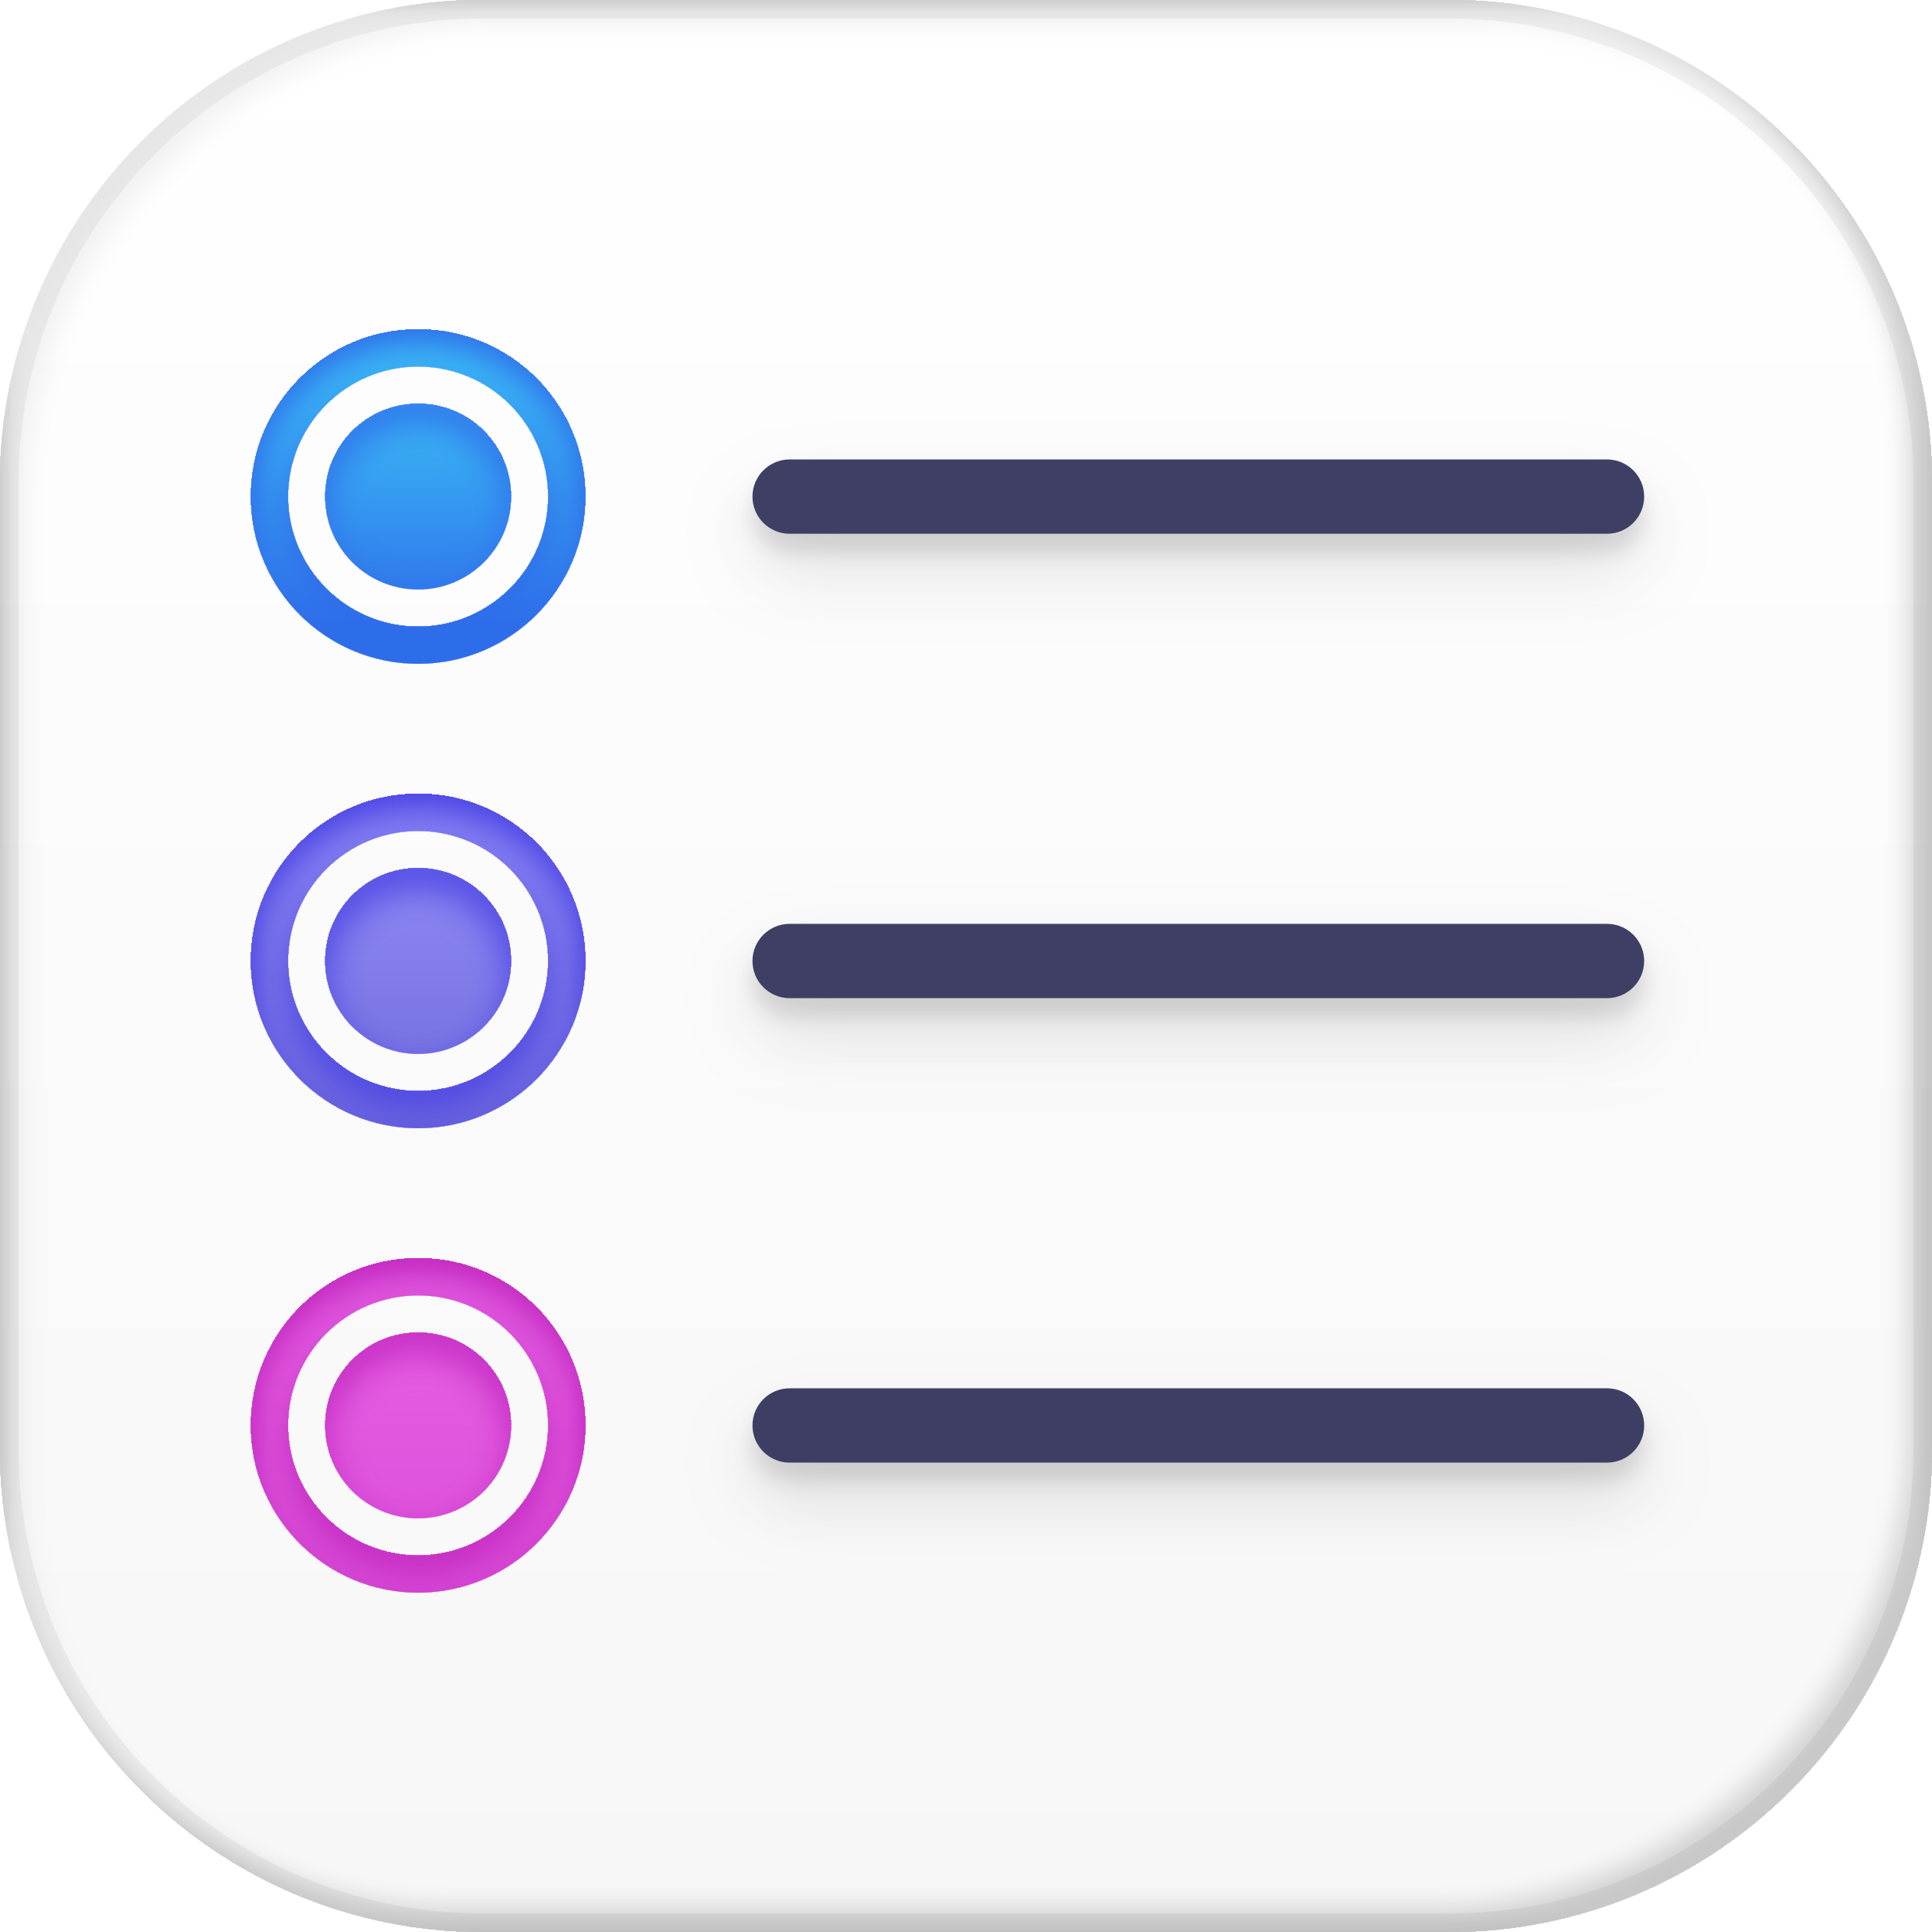
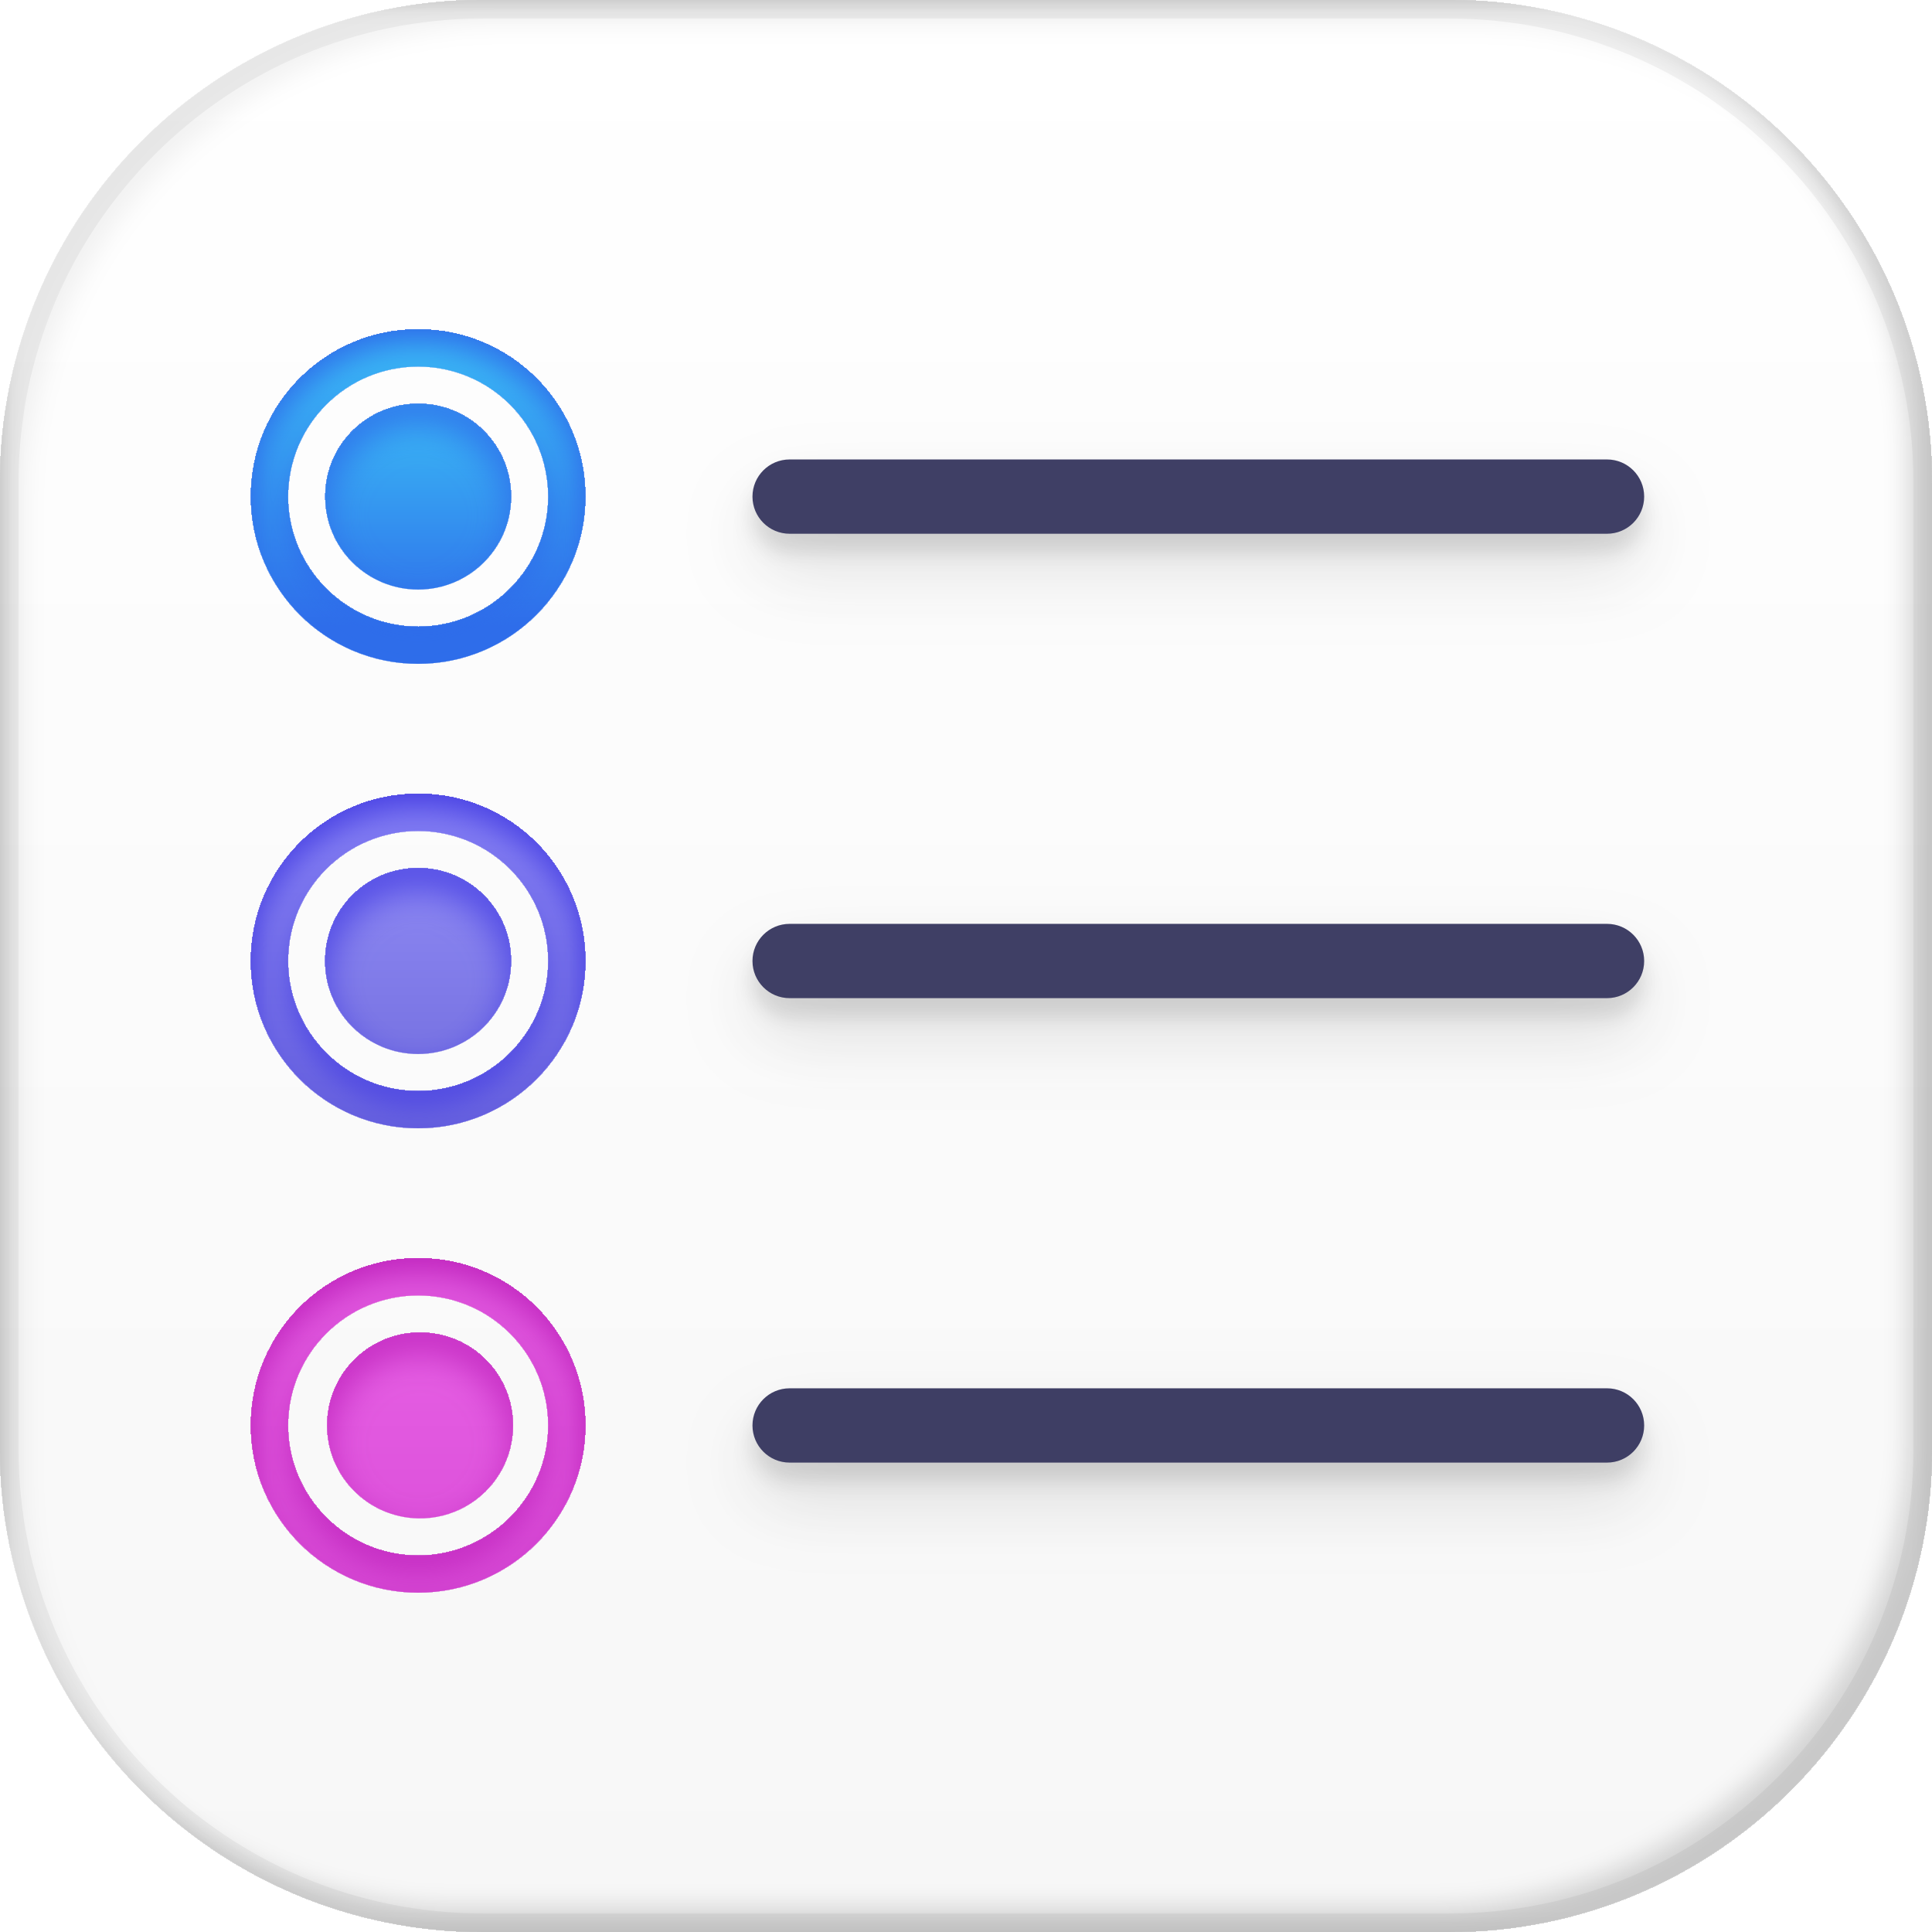
- <svg xmlns="http://www.w3.org/2000/svg" width="48" height="48" viewBox="0 0 48 48" fill="none">
-   <rect width="48" height="48" fill="white" />
-   <g filter="url(#filter0_ii_1063_1503)">
-     <rect width="48" height="48" rx="12" fill="url(#paint0_linear_1063_1503)" />
-     <rect x="0.23" y="0.23" width="47.54" height="47.54" rx="11.77" stroke="black" stroke-opacity="0.05" stroke-width="0.46" />
-     <g filter="url(#filter1_i_1063_1503)">
-       <path d="M10.389 8.184C12.683 8.184 14.542 10.044 14.542 12.338C14.542 14.632 12.682 16.491 10.389 16.492C8.095 16.492 6.235 14.632 6.234 12.338C6.234 10.044 8.095 8.184 10.389 8.184ZM10.389 9.107C8.604 9.107 7.157 10.554 7.157 12.338C7.157 14.123 8.604 15.569 10.389 15.569C12.173 15.569 13.619 14.122 13.619 12.338C13.619 10.554 12.173 9.107 10.389 9.107ZM10.389 10.031C11.663 10.031 12.696 11.064 12.696 12.338C12.696 13.613 11.663 14.646 10.389 14.646C9.114 14.646 8.08 13.613 8.08 12.338C8.08 11.064 9.114 10.031 10.389 10.031Z" fill="url(#paint1_linear_1063_1503)" />
+ <svg xmlns="http://www.w3.org/2000/svg" width="48" height="48" fill="none" viewBox="0 0 48 48">
+   <path fill="white" d="M0 0h48v48H0z" />
+   <g filter="url(#a)">
+     <rect width="48" height="48" fill="url(#b)" rx="12" />
+     <rect width="47.54" height="47.54" x=".23" y=".23" stroke="black" stroke-opacity=".05" stroke-width=".46" rx="11.77" />
+     <g filter="url(#c)">
+       <path fill="url(#d)" d="M10.389 8.184a4.154 4.154 0 1 1-.002 8.308 4.154 4.154 0 0 1 .002-8.308m0 .923a3.232 3.232 0 1 0 0 6.464 3.232 3.232 0 0 0 0-6.464m0 .924a2.308 2.308 0 1 1 0 4.616 2.308 2.308 0 0 1 0-4.616" />
    </g>
-     <g opacity="0.75" filter="url(#filter2_dd_1063_1503)">
-       <rect x="18.695" y="11.415" width="22.154" height="1.846" rx="0.923" fill="#000033" />
+     <g filter="url(#e)" opacity=".75">
+       <rect width="22.154" height="1.846" x="18.695" y="11.415" fill="#000033" rx=".923" />
    </g>
-     <g filter="url(#filter3_i_1063_1503)">
-       <path d="M10.389 19.723C12.683 19.723 14.542 21.583 14.542 23.877C14.542 26.171 12.682 28.03 10.389 28.03C8.095 28.03 6.235 26.171 6.234 23.877C6.234 21.583 8.095 19.723 10.389 19.723ZM10.389 20.645C8.605 20.645 7.157 22.092 7.157 23.876C7.157 25.66 8.604 27.107 10.389 27.107C12.173 27.107 13.619 25.66 13.619 23.876C13.619 22.092 12.173 20.646 10.389 20.645ZM10.389 21.568C11.663 21.569 12.696 22.603 12.696 23.877C12.696 25.151 11.663 26.184 10.389 26.185C9.114 26.185 8.08 25.151 8.08 23.877C8.08 22.602 9.114 21.568 10.389 21.568Z" fill="url(#paint2_linear_1063_1503)" />
+     <g filter="url(#f)">
+       <path fill="url(#g)" d="M10.389 19.723a4.154 4.154 0 1 1-.002 8.308 4.154 4.154 0 0 1 .002-8.308m0 .922a3.232 3.232 0 1 0 0 6.464 3.232 3.232 0 0 0 0-6.464m0 .923a2.309 2.309 0 1 1-.003 4.618 2.309 2.309 0 0 1 .003-4.618" />
    </g>
-     <g opacity="0.75" filter="url(#filter4_dd_1063_1503)">
-       <rect x="18.695" y="22.953" width="22.154" height="1.846" rx="0.923" fill="#000033" />
+     <g filter="url(#h)" opacity=".75">
+       <rect width="22.154" height="1.846" x="18.695" y="22.953" fill="#000033" rx=".923" />
    </g>
-     <g filter="url(#filter5_i_1063_1503)">
-       <path d="M10.389 31.261C12.683 31.261 14.542 33.121 14.542 35.415C14.542 37.709 12.682 39.568 10.389 39.569C8.095 39.569 6.235 37.709 6.234 35.415C6.234 33.121 8.095 31.261 10.389 31.261ZM10.389 32.184C8.604 32.184 7.157 33.631 7.157 35.415C7.157 37.199 8.604 38.646 10.389 38.646C12.173 38.645 13.619 37.199 13.619 35.415C13.619 33.631 12.173 32.184 10.389 32.184ZM10.389 33.108C11.663 33.108 12.696 34.141 12.696 35.415C12.696 36.69 11.663 37.723 10.389 37.723C9.114 37.723 8.08 36.69 8.08 35.415C8.08 34.141 9.114 33.108 10.389 33.108Z" fill="url(#paint3_linear_1063_1503)" />
+     <g filter="url(#i)">
+       <path fill="url(#j)" d="M10.389 31.261a4.154 4.154 0 1 1-.002 8.308 4.154 4.154 0 0 1 .002-8.308m0 .923a3.232 3.232 0 1 0 0 6.464 3.232 3.232 0 0 0 0-6.464m0 .924a2.308 2.308 0 1 1 0 4.615 2.308 2.308 0 0 1 0-4.615" />
    </g>
-     <g opacity="0.75" filter="url(#filter6_dd_1063_1503)">
-       <rect x="18.695" y="34.492" width="22.154" height="1.846" rx="0.923" fill="#000033" />
+     <g filter="url(#k)" opacity=".75">
+       <rect width="22.154" height="1.846" x="18.695" y="34.492" fill="#000033" rx=".923" />
    </g>
  </g>
  <defs>
-     <filter id="filter0_ii_1063_1503" x="-0.6" y="-0.6" width="49.2" height="49.2" filterUnits="userSpaceOnUse" color-interpolation-filters="sRGB">
+     <filter id="a" width="49.2" height="49.2" x="-.6" y="-.6" color-interpolation-filters="sRGB" filterUnits="userSpaceOnUse">
      <feFlood flood-opacity="0" result="BackgroundImageFix" />
-       <feBlend mode="normal" in="SourceGraphic" in2="BackgroundImageFix" result="shape" />
-       <feColorMatrix in="SourceAlpha" type="matrix" values="0 0 0 0 0 0 0 0 0 0 0 0 0 0 0 0 0 0 127 0" result="hardAlpha" />
-       <feOffset dx="0.6" dy="0.6" />
-       <feGaussianBlur stdDeviation="0.3" />
-       <feComposite in2="hardAlpha" operator="arithmetic" k2="-1" k3="1" />
+       <feBlend in="SourceGraphic" in2="BackgroundImageFix" mode="normal" result="shape" />
+       <feColorMatrix in="SourceAlpha" result="hardAlpha" type="matrix" values="0 0 0 0 0 0 0 0 0 0 0 0 0 0 0 0 0 0 127 0" />
+       <feOffset dx=".6" dy=".6" />
+       <feGaussianBlur stdDeviation=".3" />
+       <feComposite in2="hardAlpha" k2="-1" k3="1" operator="arithmetic" />
      <feColorMatrix type="matrix" values="0 0 0 0 0 0 0 0 0 0 0 0 0 0 0 0 0 0 0.05 0" />
-       <feBlend mode="normal" in2="shape" result="effect1_innerShadow_1063_1503" />
-       <feColorMatrix in="SourceAlpha" type="matrix" values="0 0 0 0 0 0 0 0 0 0 0 0 0 0 0 0 0 0 127 0" result="hardAlpha" />
-       <feOffset dx="-0.6" dy="-0.6" />
-       <feGaussianBlur stdDeviation="0.3" />
-       <feComposite in2="hardAlpha" operator="arithmetic" k2="-1" k3="1" />
+       <feBlend in2="shape" mode="normal" result="effect1_innerShadow_1063_1503" />
+       <feColorMatrix in="SourceAlpha" result="hardAlpha" type="matrix" values="0 0 0 0 0 0 0 0 0 0 0 0 0 0 0 0 0 0 127 0" />
+       <feOffset dx="-.6" dy="-.6" />
+       <feGaussianBlur stdDeviation=".3" />
+       <feComposite in2="hardAlpha" k2="-1" k3="1" operator="arithmetic" />
      <feColorMatrix type="matrix" values="0 0 0 0 0 0 0 0 0 0 0 0 0 0 0 0 0 0 0.15 0" />
-       <feBlend mode="normal" in2="effect1_innerShadow_1063_1503" result="effect2_innerShadow_1063_1503" />
+       <feBlend in2="effect1_innerShadow_1063_1503" mode="normal" result="effect2_innerShadow_1063_1503" />
    </filter>
-     <filter id="filter1_i_1063_1503" x="6.234" y="8.184" width="8.307" height="8.769" filterUnits="userSpaceOnUse" color-interpolation-filters="sRGB">
+     <filter id="c" width="8.307" height="8.769" x="6.234" y="8.184" color-interpolation-filters="sRGB" filterUnits="userSpaceOnUse">
      <feFlood flood-opacity="0" result="BackgroundImageFix" />
-       <feBlend mode="normal" in="SourceGraphic" in2="BackgroundImageFix" result="shape" />
-       <feColorMatrix in="SourceAlpha" type="matrix" values="0 0 0 0 0 0 0 0 0 0 0 0 0 0 0 0 0 0 127 0" result="hardAlpha" />
-       <feOffset dy="0.462" />
-       <feGaussianBlur stdDeviation="0.462" />
-       <feComposite in2="hardAlpha" operator="arithmetic" k2="-1" k3="1" />
+       <feBlend in="SourceGraphic" in2="BackgroundImageFix" mode="normal" result="shape" />
+       <feColorMatrix in="SourceAlpha" result="hardAlpha" type="matrix" values="0 0 0 0 0 0 0 0 0 0 0 0 0 0 0 0 0 0 127 0" />
+       <feOffset dy=".462" />
+       <feGaussianBlur stdDeviation=".462" />
+       <feComposite in2="hardAlpha" k2="-1" k3="1" operator="arithmetic" />
      <feColorMatrix type="matrix" values="0 0 0 0 0.18 0 0 0 0 0.427 0 0 0 0 0.918 0 0 0 1 0" />
-       <feBlend mode="normal" in2="shape" result="effect1_innerShadow_1063_1503" />
+       <feBlend in2="shape" mode="normal" result="effect1_innerShadow_1063_1503" />
    </filter>
-     <filter id="filter2_dd_1063_1503" x="16.849" y="10.492" width="25.847" height="5.538" filterUnits="userSpaceOnUse" color-interpolation-filters="sRGB">
+     <filter id="e" width="25.847" height="5.538" x="16.849" y="10.492" color-interpolation-filters="sRGB" filterUnits="userSpaceOnUse">
      <feFlood flood-opacity="0" result="BackgroundImageFix" />
-       <feColorMatrix in="SourceAlpha" type="matrix" values="0 0 0 0 0 0 0 0 0 0 0 0 0 0 0 0 0 0 127 0" result="hardAlpha" />
-       <feOffset dy="0.923" />
-       <feGaussianBlur stdDeviation="0.923" />
+       <feColorMatrix in="SourceAlpha" result="hardAlpha" type="matrix" values="0 0 0 0 0 0 0 0 0 0 0 0 0 0 0 0 0 0 127 0" />
+       <feOffset dy=".923" />
+       <feGaussianBlur stdDeviation=".923" />
      <feColorMatrix type="matrix" values="0 0 0 0 0 0 0 0 0 0 0 0 0 0 0 0 0 0 0.15 0" />
-       <feBlend mode="normal" in2="BackgroundImageFix" result="effect1_dropShadow_1063_1503" />
-       <feColorMatrix in="SourceAlpha" type="matrix" values="0 0 0 0 0 0 0 0 0 0 0 0 0 0 0 0 0 0 127 0" result="hardAlpha" />
-       <feOffset dy="0.462" />
-       <feGaussianBlur stdDeviation="0.231" />
+       <feBlend in2="BackgroundImageFix" mode="normal" result="effect1_dropShadow_1063_1503" />
+       <feColorMatrix in="SourceAlpha" result="hardAlpha" type="matrix" values="0 0 0 0 0 0 0 0 0 0 0 0 0 0 0 0 0 0 127 0" />
+       <feOffset dy=".462" />
+       <feGaussianBlur stdDeviation=".231" />
      <feColorMatrix type="matrix" values="0 0 0 0 0 0 0 0 0 0 0 0 0 0 0 0 0 0 0.15 0" />
-       <feBlend mode="normal" in2="effect1_dropShadow_1063_1503" result="effect2_dropShadow_1063_1503" />
-       <feBlend mode="normal" in="SourceGraphic" in2="effect2_dropShadow_1063_1503" result="shape" />
+       <feBlend in2="effect1_dropShadow_1063_1503" mode="normal" result="effect2_dropShadow_1063_1503" />
+       <feBlend in="SourceGraphic" in2="effect2_dropShadow_1063_1503" mode="normal" result="shape" />
    </filter>
-     <filter id="filter3_i_1063_1503" x="6.234" y="19.723" width="8.307" height="8.769" filterUnits="userSpaceOnUse" color-interpolation-filters="sRGB">
+     <filter id="f" width="8.307" height="8.769" x="6.234" y="19.723" color-interpolation-filters="sRGB" filterUnits="userSpaceOnUse">
      <feFlood flood-opacity="0" result="BackgroundImageFix" />
-       <feBlend mode="normal" in="SourceGraphic" in2="BackgroundImageFix" result="shape" />
-       <feColorMatrix in="SourceAlpha" type="matrix" values="0 0 0 0 0 0 0 0 0 0 0 0 0 0 0 0 0 0 127 0" result="hardAlpha" />
-       <feOffset dy="0.462" />
-       <feGaussianBlur stdDeviation="0.462" />
-       <feComposite in2="hardAlpha" operator="arithmetic" k2="-1" k3="1" />
+       <feBlend in="SourceGraphic" in2="BackgroundImageFix" mode="normal" result="shape" />
+       <feColorMatrix in="SourceAlpha" result="hardAlpha" type="matrix" values="0 0 0 0 0 0 0 0 0 0 0 0 0 0 0 0 0 0 127 0" />
+       <feOffset dy=".462" />
+       <feGaussianBlur stdDeviation=".462" />
+       <feComposite in2="hardAlpha" k2="-1" k3="1" operator="arithmetic" />
      <feColorMatrix type="matrix" values="0 0 0 0 0.281 0 0 0 0 0.253 0 0 0 0 0.892 0 0 0 1 0" />
-       <feBlend mode="normal" in2="shape" result="effect1_innerShadow_1063_1503" />
+       <feBlend in2="shape" mode="normal" result="effect1_innerShadow_1063_1503" />
    </filter>
-     <filter id="filter4_dd_1063_1503" x="16.849" y="22.03" width="25.847" height="5.538" filterUnits="userSpaceOnUse" color-interpolation-filters="sRGB">
+     <filter id="h" width="25.847" height="5.538" x="16.849" y="22.03" color-interpolation-filters="sRGB" filterUnits="userSpaceOnUse">
      <feFlood flood-opacity="0" result="BackgroundImageFix" />
-       <feColorMatrix in="SourceAlpha" type="matrix" values="0 0 0 0 0 0 0 0 0 0 0 0 0 0 0 0 0 0 127 0" result="hardAlpha" />
-       <feOffset dy="0.923" />
-       <feGaussianBlur stdDeviation="0.923" />
+       <feColorMatrix in="SourceAlpha" result="hardAlpha" type="matrix" values="0 0 0 0 0 0 0 0 0 0 0 0 0 0 0 0 0 0 127 0" />
+       <feOffset dy=".923" />
+       <feGaussianBlur stdDeviation=".923" />
      <feColorMatrix type="matrix" values="0 0 0 0 0 0 0 0 0 0 0 0 0 0 0 0 0 0 0.15 0" />
-       <feBlend mode="normal" in2="BackgroundImageFix" result="effect1_dropShadow_1063_1503" />
-       <feColorMatrix in="SourceAlpha" type="matrix" values="0 0 0 0 0 0 0 0 0 0 0 0 0 0 0 0 0 0 127 0" result="hardAlpha" />
-       <feOffset dy="0.462" />
-       <feGaussianBlur stdDeviation="0.231" />
+       <feBlend in2="BackgroundImageFix" mode="normal" result="effect1_dropShadow_1063_1503" />
+       <feColorMatrix in="SourceAlpha" result="hardAlpha" type="matrix" values="0 0 0 0 0 0 0 0 0 0 0 0 0 0 0 0 0 0 127 0" />
+       <feOffset dy=".462" />
+       <feGaussianBlur stdDeviation=".231" />
      <feColorMatrix type="matrix" values="0 0 0 0 0 0 0 0 0 0 0 0 0 0 0 0 0 0 0.15 0" />
-       <feBlend mode="normal" in2="effect1_dropShadow_1063_1503" result="effect2_dropShadow_1063_1503" />
-       <feBlend mode="normal" in="SourceGraphic" in2="effect2_dropShadow_1063_1503" result="shape" />
+       <feBlend in2="effect1_dropShadow_1063_1503" mode="normal" result="effect2_dropShadow_1063_1503" />
+       <feBlend in="SourceGraphic" in2="effect2_dropShadow_1063_1503" mode="normal" result="shape" />
    </filter>
-     <filter id="filter5_i_1063_1503" x="6.234" y="31.261" width="8.307" height="8.769" filterUnits="userSpaceOnUse" color-interpolation-filters="sRGB">
+     <filter id="i" width="8.307" height="8.769" x="6.234" y="31.261" color-interpolation-filters="sRGB" filterUnits="userSpaceOnUse">
      <feFlood flood-opacity="0" result="BackgroundImageFix" />
-       <feBlend mode="normal" in="SourceGraphic" in2="BackgroundImageFix" result="shape" />
-       <feColorMatrix in="SourceAlpha" type="matrix" values="0 0 0 0 0 0 0 0 0 0 0 0 0 0 0 0 0 0 127 0" result="hardAlpha" />
-       <feOffset dy="0.462" />
-       <feGaussianBlur stdDeviation="0.462" />
-       <feComposite in2="hardAlpha" operator="arithmetic" k2="-1" k3="1" />
+       <feBlend in="SourceGraphic" in2="BackgroundImageFix" mode="normal" result="shape" />
+       <feColorMatrix in="SourceAlpha" result="hardAlpha" type="matrix" values="0 0 0 0 0 0 0 0 0 0 0 0 0 0 0 0 0 0 127 0" />
+       <feOffset dy=".462" />
+       <feGaussianBlur stdDeviation=".462" />
+       <feComposite in2="hardAlpha" k2="-1" k3="1" operator="arithmetic" />
      <feColorMatrix type="matrix" values="0 0 0 0 0.754 0 0 0 0 0.148 0 0 0 0 0.746 0 0 0 1 0" />
-       <feBlend mode="normal" in2="shape" result="effect1_innerShadow_1063_1503" />
+       <feBlend in2="shape" mode="normal" result="effect1_innerShadow_1063_1503" />
    </filter>
-     <filter id="filter6_dd_1063_1503" x="16.849" y="33.569" width="25.847" height="5.538" filterUnits="userSpaceOnUse" color-interpolation-filters="sRGB">
+     <filter id="k" width="25.847" height="5.538" x="16.849" y="33.569" color-interpolation-filters="sRGB" filterUnits="userSpaceOnUse">
      <feFlood flood-opacity="0" result="BackgroundImageFix" />
-       <feColorMatrix in="SourceAlpha" type="matrix" values="0 0 0 0 0 0 0 0 0 0 0 0 0 0 0 0 0 0 127 0" result="hardAlpha" />
-       <feOffset dy="0.923" />
-       <feGaussianBlur stdDeviation="0.923" />
+       <feColorMatrix in="SourceAlpha" result="hardAlpha" type="matrix" values="0 0 0 0 0 0 0 0 0 0 0 0 0 0 0 0 0 0 127 0" />
+       <feOffset dy=".923" />
+       <feGaussianBlur stdDeviation=".923" />
      <feColorMatrix type="matrix" values="0 0 0 0 0 0 0 0 0 0 0 0 0 0 0 0 0 0 0.15 0" />
-       <feBlend mode="normal" in2="BackgroundImageFix" result="effect1_dropShadow_1063_1503" />
-       <feColorMatrix in="SourceAlpha" type="matrix" values="0 0 0 0 0 0 0 0 0 0 0 0 0 0 0 0 0 0 127 0" result="hardAlpha" />
-       <feOffset dy="0.462" />
-       <feGaussianBlur stdDeviation="0.231" />
+       <feBlend in2="BackgroundImageFix" mode="normal" result="effect1_dropShadow_1063_1503" />
+       <feColorMatrix in="SourceAlpha" result="hardAlpha" type="matrix" values="0 0 0 0 0 0 0 0 0 0 0 0 0 0 0 0 0 0 127 0" />
+       <feOffset dy=".462" />
+       <feGaussianBlur stdDeviation=".231" />
      <feColorMatrix type="matrix" values="0 0 0 0 0 0 0 0 0 0 0 0 0 0 0 0 0 0 0.15 0" />
-       <feBlend mode="normal" in2="effect1_dropShadow_1063_1503" result="effect2_dropShadow_1063_1503" />
-       <feBlend mode="normal" in="SourceGraphic" in2="effect2_dropShadow_1063_1503" result="shape" />
+       <feBlend in2="effect1_dropShadow_1063_1503" mode="normal" result="effect2_dropShadow_1063_1503" />
+       <feBlend in="SourceGraphic" in2="effect2_dropShadow_1063_1503" mode="normal" result="shape" />
    </filter>
-     <linearGradient id="paint0_linear_1063_1503" x1="24" y1="0" x2="24" y2="48" gradientUnits="userSpaceOnUse">
+     <linearGradient id="b" x1="24" x2="24" y1="0" y2="48" gradientUnits="userSpaceOnUse">
      <stop stop-color="white" />
      <stop offset="1" stop-color="#F7F7F7" />
    </linearGradient>
-     <linearGradient id="paint1_linear_1063_1503" x1="9.927" y1="8.184" x2="9.927" y2="15.569" gradientUnits="userSpaceOnUse">
+     <linearGradient id="d" x1="9.927" x2="9.927" y1="8.184" y2="15.569" gradientUnits="userSpaceOnUse">
      <stop stop-color="#3ED4F9" />
      <stop offset="1" stop-color="#2E6DEA" />
    </linearGradient>
-     <linearGradient id="paint2_linear_1063_1503" x1="10.388" y1="19.723" x2="10.388" y2="28.03" gradientUnits="userSpaceOnUse">
+     <linearGradient id="g" x1="10.388" x2="10.388" y1="19.723" y2="28.03" gradientUnits="userSpaceOnUse">
      <stop stop-color="#9691F9" />
      <stop offset="1" stop-color="#6F6ADC" />
    </linearGradient>
-     <linearGradient id="paint3_linear_1063_1503" x1="10.388" y1="31.261" x2="10.388" y2="39.569" gradientUnits="userSpaceOnUse">
+     <linearGradient id="j" x1="10.388" x2="10.388" y1="31.261" y2="39.569" gradientUnits="userSpaceOnUse">
      <stop stop-color="#E964E7" />
      <stop offset="1" stop-color="#DA4DD8" />
    </linearGradient>
  </defs>
</svg>
